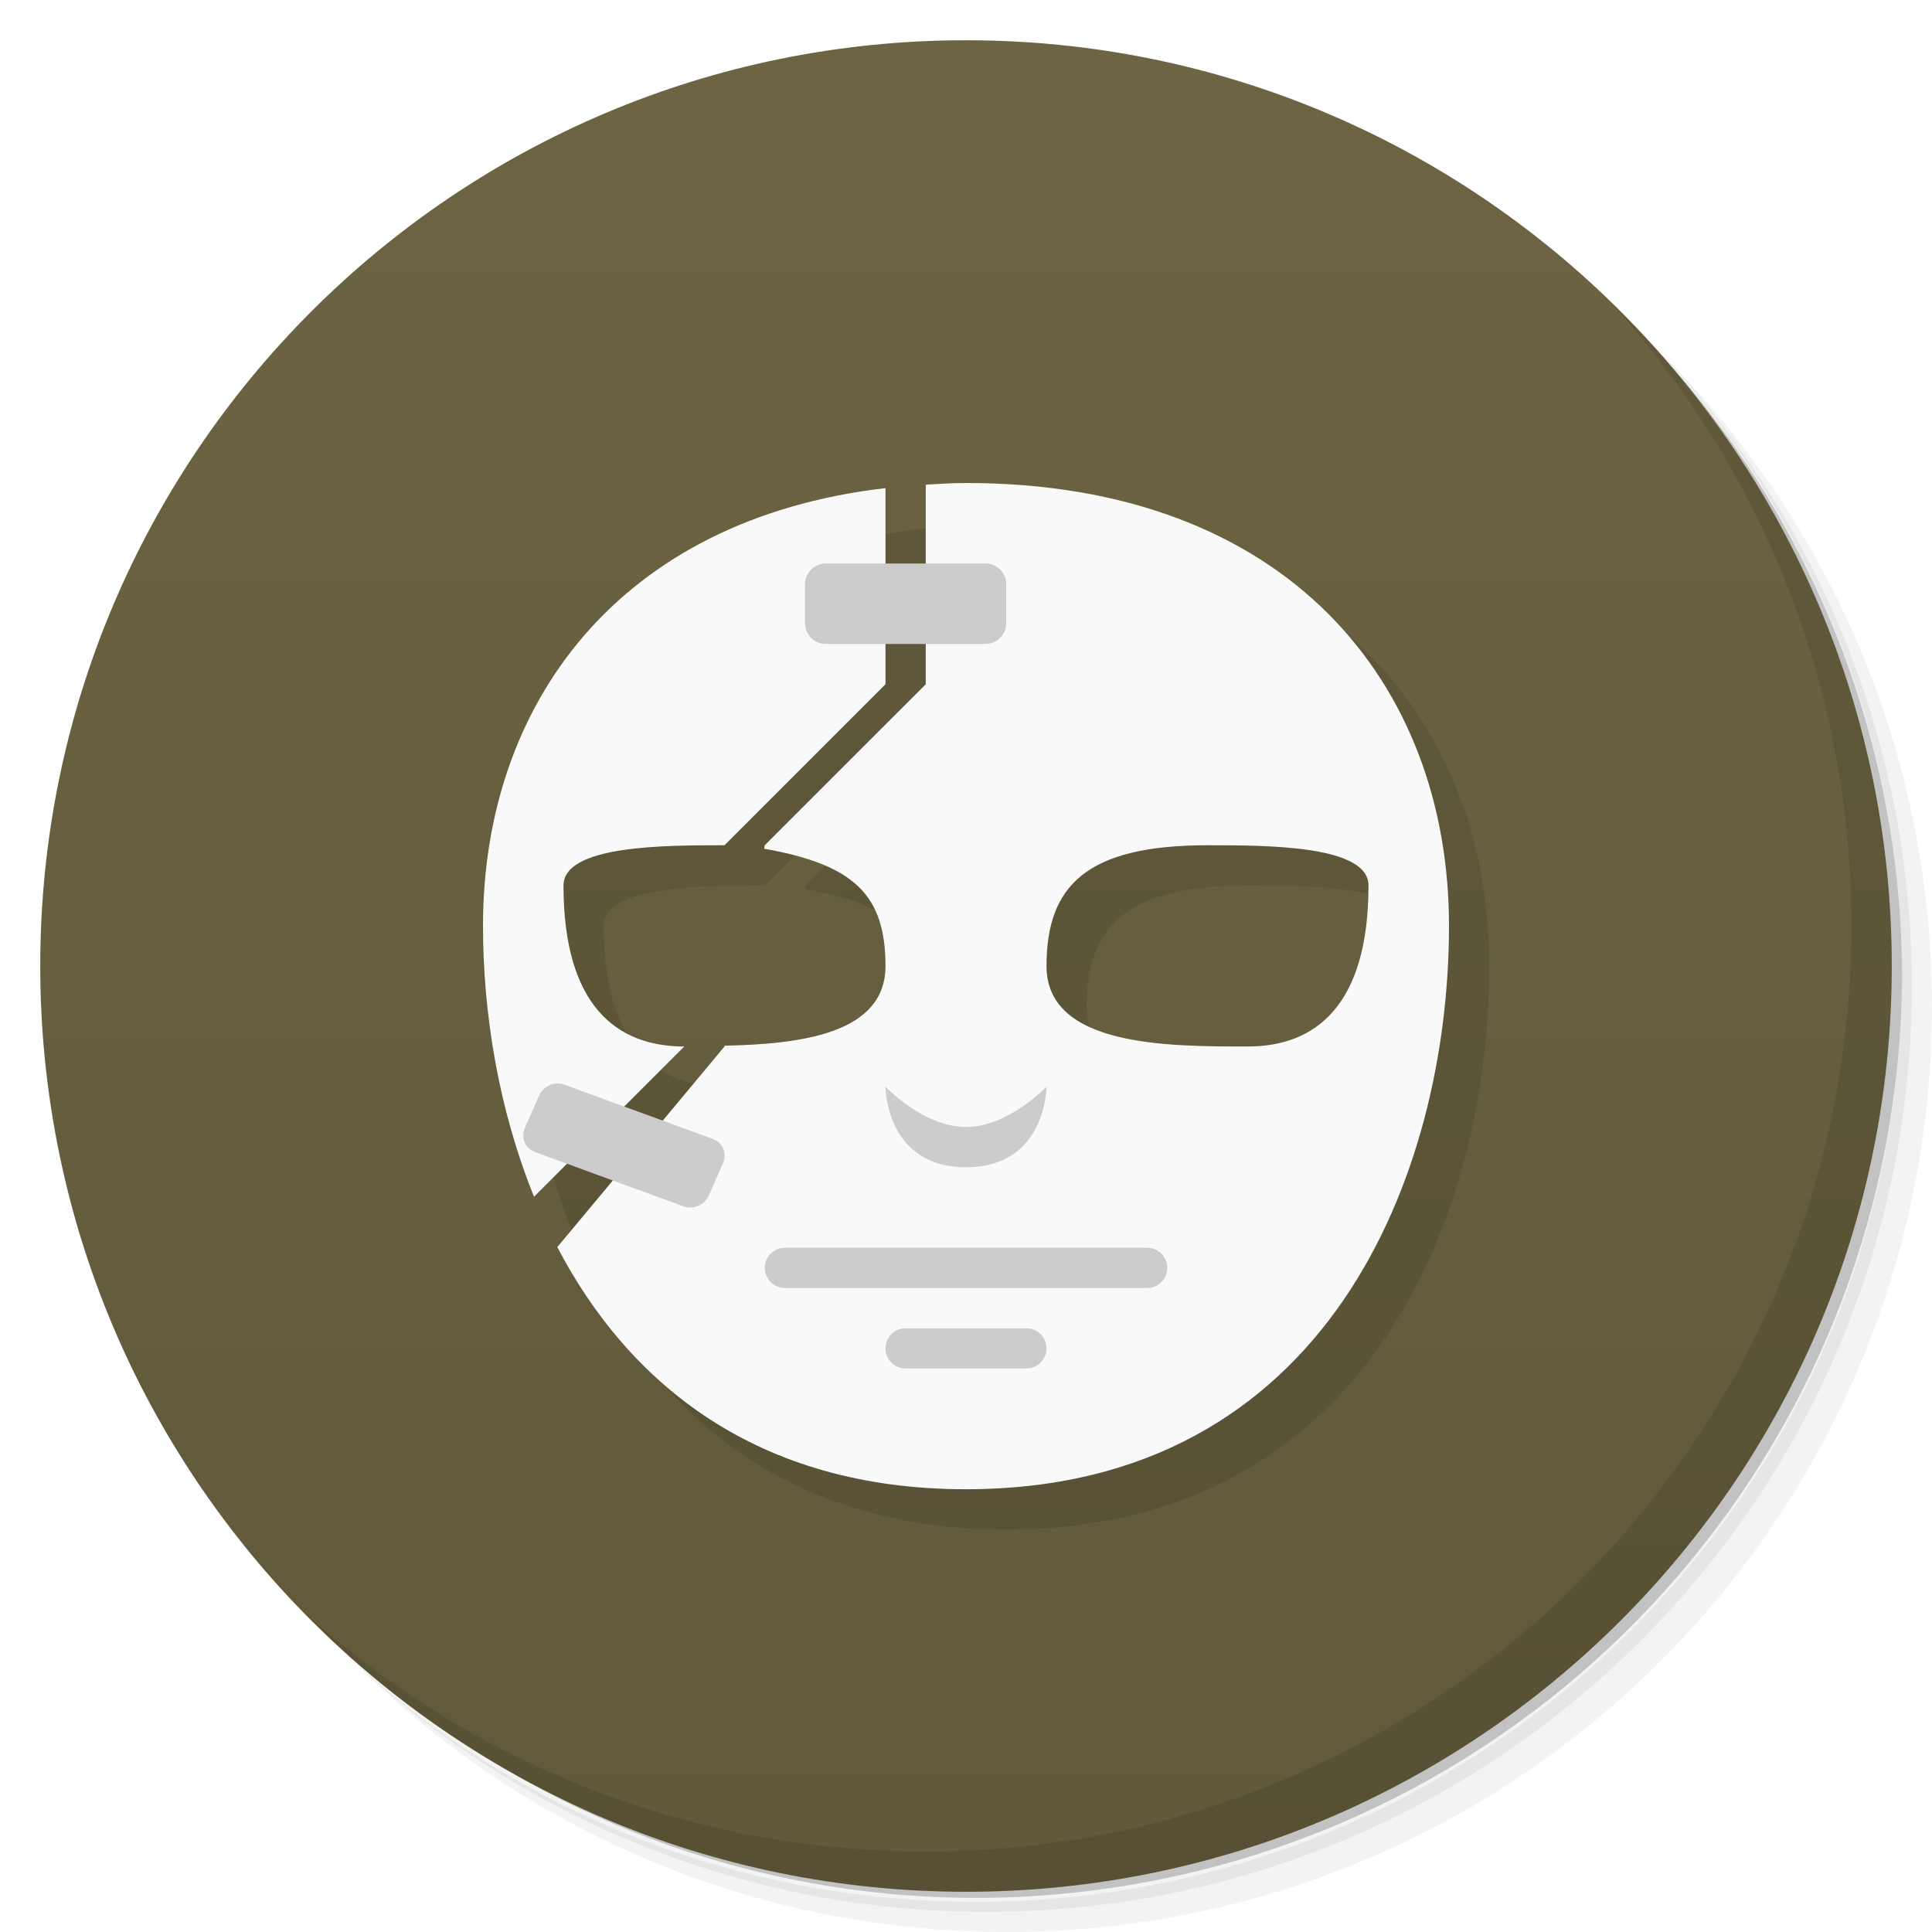
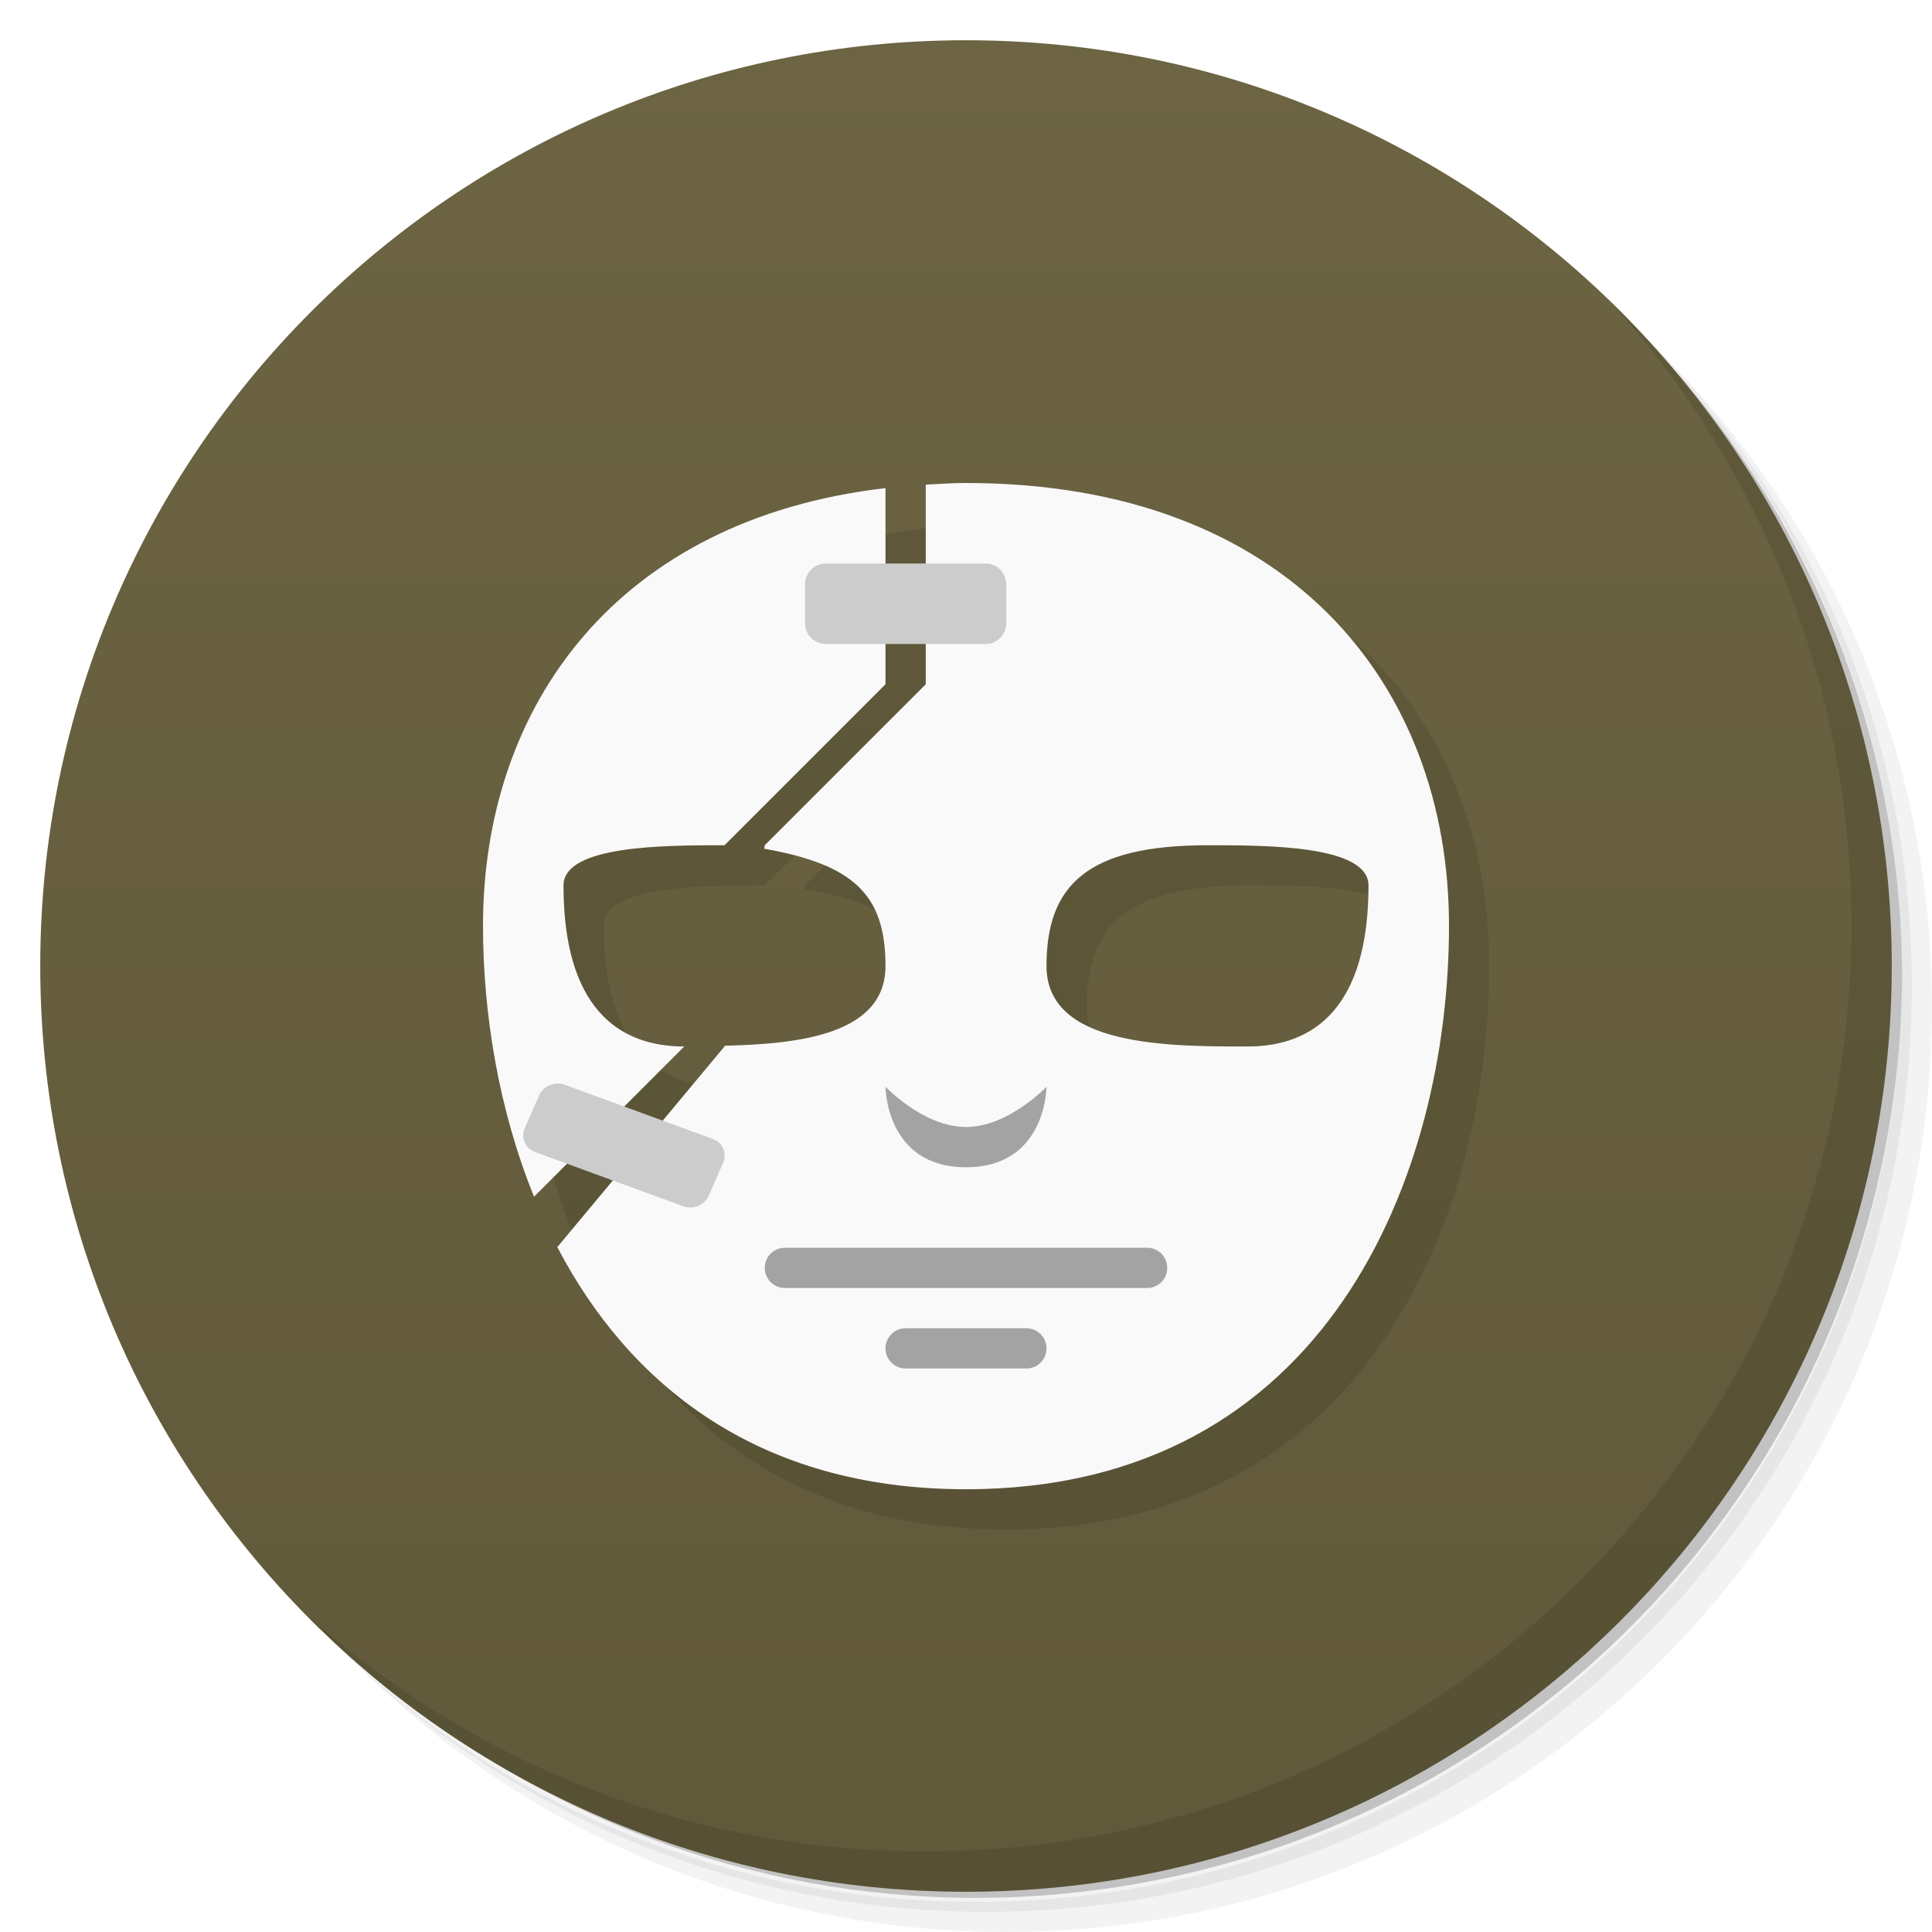
<svg xmlns="http://www.w3.org/2000/svg" version="1.1" viewBox="0 0 48 48">
  <defs>
    <linearGradient id="bg" x2="0" y1="1" y2="47" gradientUnits="userSpaceOnUse">
      <stop style="stop-color:#6c6442" offset="0" />
      <stop style="stop-color:#60593a" offset="1" />
    </linearGradient>
  </defs>
  <path d="m36.31 5c5.859 4.062 9.688 10.831 9.688 18.5 0 12.426-10.07 22.5-22.5 22.5-7.669 0-14.438-3.828-18.5-9.688 1.037 1.822 2.306 3.499 3.781 4.969 4.085 3.712 9.514 5.969 15.469 5.969 12.703 0 23-10.298 23-23 0-5.954-2.256-11.384-5.969-15.469-1.469-1.475-3.147-2.744-4.969-3.781zm4.969 3.781c3.854 4.113 6.219 9.637 6.219 15.719 0 12.703-10.297 23-23 23-6.081 0-11.606-2.364-15.719-6.219 4.16 4.144 9.883 6.719 16.219 6.719 12.703 0 23-10.298 23-23 0-6.335-2.575-12.06-6.719-16.219z" style="opacity:.05" />
  <path d="m41.28 8.781c3.712 4.085 5.969 9.514 5.969 15.469 0 12.703-10.297 23-23 23-5.954 0-11.384-2.256-15.469-5.969 4.113 3.854 9.637 6.219 15.719 6.219 12.703 0 23-10.298 23-23 0-6.081-2.364-11.606-6.219-15.719z" style="opacity:.1" />
  <path d="m31.25 2.375c8.615 3.154 14.75 11.417 14.75 21.13 0 12.426-10.07 22.5-22.5 22.5-9.708 0-17.971-6.135-21.12-14.75a23 23 0 0 0 44.875-7 23 23 0 0 0-16-21.875z" style="opacity:.2" />
  <circle cx="24" cy="24" r="23" style="fill:url(#bg)" />
  <path d="m25 13c-0.344 0-0.671 0.023-1 0.041v1.959h-1v-1.873c-6.659 0.772-10 5.399-10 10.873 0 2.173 0.385 4.555 1.268 6.732l0.82-0.82 1.137 0.416-1.379 1.656c1.774 3.394 4.96 6.016 10.154 6.016 9 0 12-7.854 12-14 0-6-4-11-12-11zm-2 4h1v1l-4 4-0.014 0.086c2.234 0.395 3.014 1.153 3.014 2.914 0 1.691-2.124 1.94-3.996 1.98l-0.004 0.02-1.535 1.842-0.957-0.35 1.492-1.492c-1.667 0-3-1-3-4 0-1 2.509-1 4-1l4-4zm8 5c1.491 0 4 0 4 1 0 3-1.333 4-3 4-2 0-5 0-5-2s1-3 4-3z" style="opacity:.1;paint-order:stroke fill markers" />
  <path d="m40.03 7.531c3.712 4.084 5.969 9.514 5.969 15.469 0 12.703-10.297 23-23 23-5.954 0-11.384-2.256-15.469-5.969 4.178 4.291 10.01 6.969 16.469 6.969 12.703 0 23-10.298 23-23 0-6.462-2.677-12.291-6.969-16.469z" style="opacity:.1" />
  <path d="m24 12c-0.344 0-0.671 0.023-1 0.041v4.959l-4 4-0.014 0.086c2.234 0.395 3.014 1.153 3.014 2.914 0 1.691-2.124 1.94-3.996 1.98l-0.004 0.02-4.154 4.984c1.774 3.394 4.96 6.016 10.154 6.016 9 0 12-7.854 12-14 0-6-4-11-12-11zm-2 0.127c-6.659 0.772-10 5.399-10 10.873 0 2.173 0.385 4.555 1.268 6.732l3.732-3.732c-1.667 0-3-1-3-4 0-1 2.509-1 4-1l4-4zm8 8.873c1.491 0 4-3.1e-5 4 1 0 3-1.333 4-3 4-2 0-5 0-5-2s1-3 4-3z" style="fill:#f9f9f9" />
-   <path d="m22 27s0 2 2 2 2-2 2-2-0.946 1-2 1-2-1-2-1zm-2.5 4c-0.277 0-0.5 0.223-0.5 0.5s0.223 0.5 0.5 0.5h9c0.277 0 0.5-0.223 0.5-0.5s-0.223-0.5-0.5-0.5h-9zm3 2c-0.277 0-0.5 0.223-0.5 0.5s0.223 0.5 0.5 0.5h3c0.277 0 0.5-0.223 0.5-0.5s-0.223-0.5-0.5-0.5h-3z" style="fill:#ccc" />
+   <path d="m22 27s0 2 2 2 2-2 2-2-0.946 1-2 1-2-1-2-1zm-2.5 4c-0.277 0-0.5 0.223-0.5 0.5s0.223 0.5 0.5 0.5h9c0.277 0 0.5-0.223 0.5-0.5s-0.223-0.5-0.5-0.5h-9zm3 2c-0.277 0-0.5 0.223-0.5 0.5s0.223 0.5 0.5 0.5h3c0.277 0 0.5-0.223 0.5-0.5s-0.223-0.5-0.5-0.5h-3z" style="fill:#a3a3a3" />
  <rect x="20" y="14" width="5" height="2" ry=".517" style="fill:#ccc;paint-order:stroke fill markers" />
  <rect transform="matrix(.93914 .34353 -.40075 .91619 0 0)" x="23.222" y="20.53" width="4.869" height="1.826" ry=".472" style="fill:#ccc;paint-order:stroke fill markers;stroke-width:.943" />
</svg>
